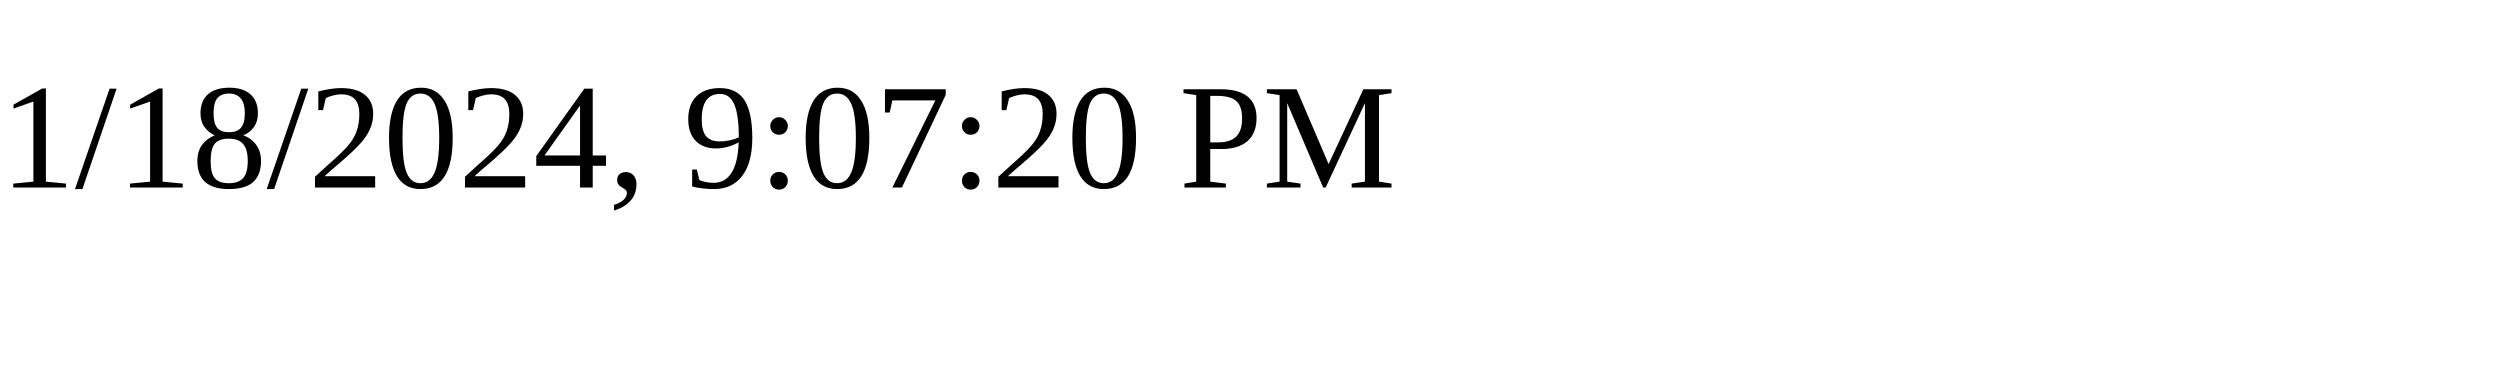
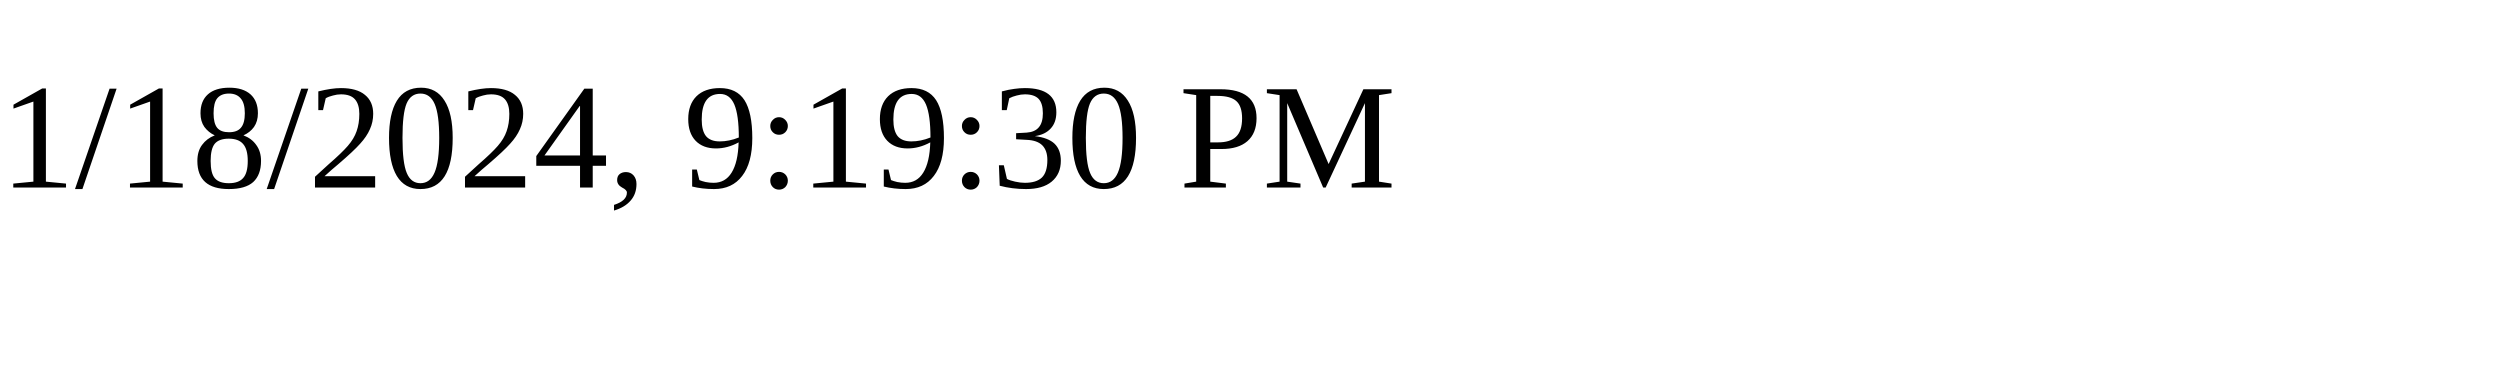
<svg xmlns="http://www.w3.org/2000/svg" height="30" width="200">
-   <text x="0" y="15">1/18/2024, 9:07:20 PM</text>
+   <text x="0" y="15">1/18/2024, 9:19:30 PM</text>
</svg>
